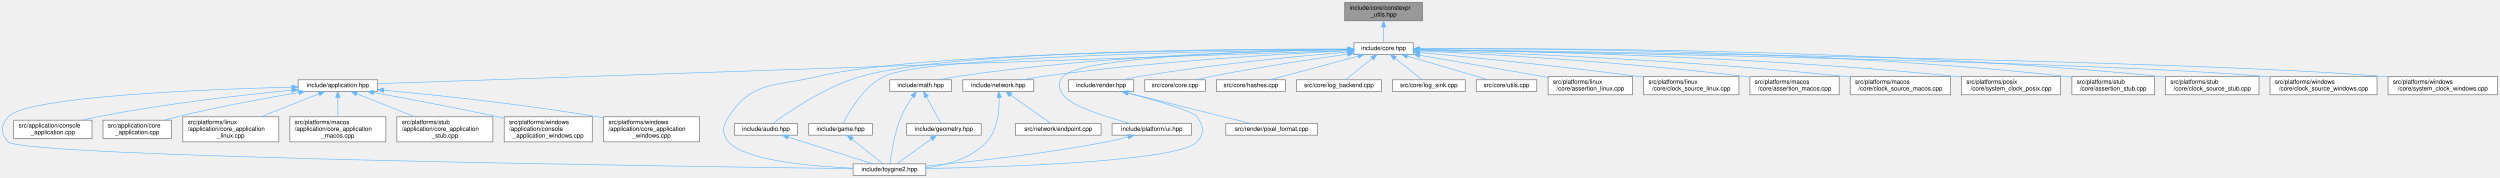
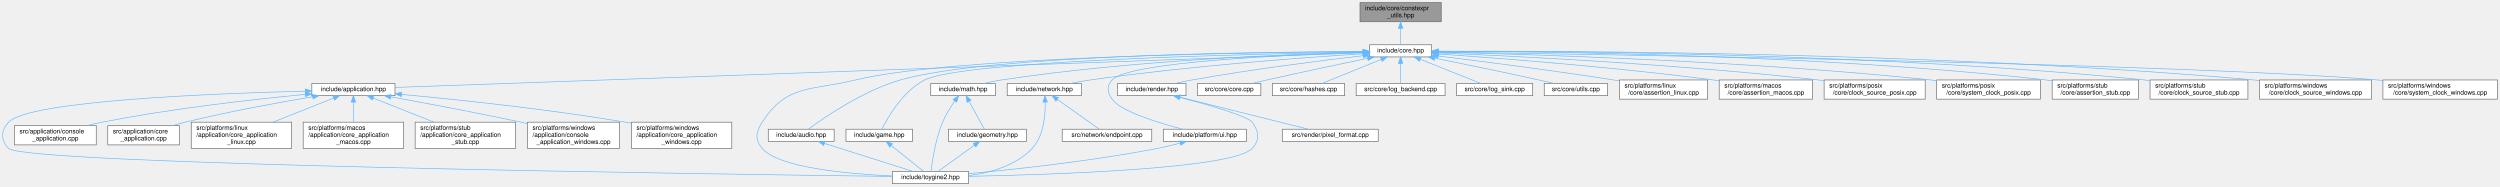
- <svg xmlns="http://www.w3.org/2000/svg" xmlns:xlink="http://www.w3.org/1999/xlink" width="4088pt" height="291pt" viewBox="0.00 0.00 4087.89 291.00">
+ <svg xmlns="http://www.w3.org/2000/svg" xmlns:xlink="http://www.w3.org/1999/xlink" width="3908pt" height="291pt" viewBox="0.00 0.00 3907.89 291.00">
  <g id="page0,1_graph0" class="graph" transform="scale(1 1) rotate(0) translate(4 287)">
    <g id="Node000001" class="node">
      <g id="a_Node000001">
        <a xlink:title="Constexpr helpers for compile-time string and buffer operations.">
-           <polygon fill="#999999" stroke="#666666" points="2321.89,-283 2194.89,-283 2194.89,-253 2321.89,-253 2321.89,-283" />
-           <text text-anchor="start" x="2202.89" y="-271" font-family="Helvetica,sans-Serif" font-size="10.00">include/core/constexpr</text>
-           <text text-anchor="middle" x="2258.39" y="-260" font-family="Helvetica,sans-Serif" font-size="10.00">_utils.hpp</text>
+           <polygon fill="#999999" stroke="#666666" points="2248.89,-283 2121.89,-283 2121.89,-253 2248.89,-253 2248.89,-283" />
+           <text text-anchor="start" x="2129.89" y="-271" font-family="Helvetica,sans-Serif" font-size="10.00">include/core/constexpr</text>
+           <text text-anchor="middle" x="2185.39" y="-260" font-family="Helvetica,sans-Serif" font-size="10.00">_utils.hpp</text>
        </a>
      </g>
    </g>
    <g id="Node000002" class="node">
      <g id="a_Node000002">
        <a xlink:href="../../da/d47/core_8hpp.html" target="_top" xlink:title="Umbrella header for the engine core module.">
-           <polygon fill="white" stroke="#666666" points="2306.89,-217 2209.89,-217 2209.89,-198 2306.89,-198 2306.89,-217" />
-           <text text-anchor="middle" x="2258.39" y="-205" font-family="Helvetica,sans-Serif" font-size="10.00">include/core.hpp</text>
+           <polygon fill="white" stroke="#666666" points="2233.89,-217 2136.89,-217 2136.89,-198 2233.89,-198 2233.89,-217" />
+           <text text-anchor="middle" x="2185.39" y="-205" font-family="Helvetica,sans-Serif" font-size="10.00">include/core.hpp</text>
        </a>
      </g>
    </g>
    <g id="edge1_Node000001_Node000002" class="edge">
      <g id="a_edge1_Node000001_Node000002">
        <a xlink:title=" ">
-           <path fill="none" stroke="#63b8ff" d="M2258.39,-242.75C2258.39,-233.72 2258.39,-224.03 2258.39,-217.27" />
-           <polygon fill="#63b8ff" stroke="#63b8ff" points="2254.89,-242.84 2258.39,-252.84 2261.89,-242.84 2254.89,-242.84" />
+           <path fill="none" stroke="#63b8ff" d="M2185.39,-242.75C2185.39,-233.72 2185.39,-224.03 2185.39,-217.27" />
+           <polygon fill="#63b8ff" stroke="#63b8ff" points="2181.89,-242.84 2185.39,-252.84 2188.89,-242.84 2181.89,-242.84" />
        </a>
      </g>
    </g>
    <g id="Node000003" class="node">
      <g id="a_Node000003">
        <a xlink:href="../../d4/d01/application_8hpp.html" target="_top" xlink:title="Umbrella header for the application module.">
          <polygon fill="white" stroke="#666666" points="613.39,-156.5 483.39,-156.5 483.39,-137.5 613.39,-137.5 613.39,-156.5" />
          <text text-anchor="middle" x="548.39" y="-144.5" font-family="Helvetica,sans-Serif" font-size="10.00">include/application.hpp</text>
        </a>
      </g>
    </g>
    <g id="edge2_Node000002_Node000003" class="edge">
      <g id="a_edge2_Node000002_Node000003">
        <a xlink:title=" ">
-           <path fill="none" stroke="#63b8ff" d="M2199.48,-204.48C1938.51,-195.56 887.49,-159.6 613.81,-150.24" />
-           <polygon fill="#63b8ff" stroke="#63b8ff" points="2199.4,-207.98 2209.51,-204.83 2199.63,-200.99 2199.4,-207.98" />
+           <path fill="none" stroke="#63b8ff" d="M2126.76,-204.4C1874.02,-195.37 878.41,-159.79 613.45,-150.33" />
+           <polygon fill="#63b8ff" stroke="#63b8ff" points="2126.72,-207.91 2136.84,-204.77 2126.97,-200.91 2126.72,-207.91" />
        </a>
      </g>
    </g>
    <g id="Node000004" class="node">
      <g id="a_Node000004">
        <a xlink:href="../../d8/d8c/toygine2_8hpp.html" target="_top" xlink:title="Main umbrella header for the engine.">
          <polygon fill="white" stroke="#666666" points="1509.89,-19 1390.89,-19 1390.89,0 1509.89,0 1509.89,-19" />
          <text text-anchor="middle" x="1450.39" y="-7" font-family="Helvetica,sans-Serif" font-size="10.00">include/toygine2.hpp</text>
        </a>
      </g>
    </g>
    <g id="edge27_Node000002_Node000004" class="edge">
      <g id="a_edge27_Node000002_Node000004">
        <a xlink:title=" ">
-           <path fill="none" stroke="#63b8ff" d="M2199.63,-206.54C2023.01,-206.22 1498.8,-201.84 1333.39,-162 1264.15,-145.33 1226,-155.83 1187.39,-96 1177.5,-80.69 1175.62,-68.92 1187.39,-55 1212.9,-24.8 1321.38,-15.09 1390.8,-11.97" />
-           <polygon fill="#63b8ff" stroke="#63b8ff" points="2199.77,-210.04 2209.77,-206.56 2199.78,-203.04 2199.77,-210.04" />
+           <path fill="none" stroke="#63b8ff" d="M2126.75,-206.26C1959.81,-205.13 1484.32,-198.68 1333.39,-162 1264.19,-145.19 1226,-155.83 1187.39,-96 1177.5,-80.69 1175.62,-68.92 1187.39,-55 1212.9,-24.8 1321.38,-15.09 1390.8,-11.97" />
+           <polygon fill="#63b8ff" stroke="#63b8ff" points="2126.8,-209.76 2136.82,-206.32 2126.85,-202.76 2126.8,-209.76" />
        </a>
      </g>
    </g>
    <g id="Node000012" class="node">
      <g id="a_Node000012">
        <a xlink:href="../../d1/d71/audio_8hpp.html" target="_top" xlink:title="Umbrella header for the audio module.">
          <polygon fill="white" stroke="#666666" points="1299.89,-85 1196.89,-85 1196.89,-66 1299.89,-66 1299.89,-85" />
          <text text-anchor="middle" x="1248.39" y="-73" font-family="Helvetica,sans-Serif" font-size="10.00">include/audio.hpp</text>
        </a>
      </g>
    </g>
    <g id="edge11_Node000002_Node000012" class="edge">
      <g id="a_edge11_Node000002_Node000012">
        <a xlink:title=" ">
-           <path fill="none" stroke="#63b8ff" d="M2199.68,-206.86C2032,-207.34 1553.36,-204.81 1403.39,-162 1344.87,-145.3 1284.15,-103.29 1259.64,-85.11" />
-           <polygon fill="#63b8ff" stroke="#63b8ff" points="2199.81,-210.36 2209.8,-206.82 2199.79,-203.36 2199.81,-210.36" />
+           <path fill="none" stroke="#63b8ff" d="M2126.38,-206.52C1968.45,-206.03 1538.94,-201.05 1403.39,-162 1344.91,-145.16 1284.17,-103.22 1259.64,-85.08" />
+           <polygon fill="#63b8ff" stroke="#63b8ff" points="2126.82,-210.02 2136.82,-206.55 2126.83,-203.02 2126.82,-210.02" />
        </a>
      </g>
    </g>
    <g id="Node000013" class="node">
      <g id="a_Node000013">
        <a xlink:href="../../d8/d39/game_8hpp.html" target="_top" xlink:title="Umbrella header for the game module.">
          <polygon fill="white" stroke="#666666" points="1422.39,-85 1318.39,-85 1318.39,-66 1422.39,-66 1422.39,-85" />
          <text text-anchor="middle" x="1370.39" y="-73" font-family="Helvetica,sans-Serif" font-size="10.00">include/game.hpp</text>
        </a>
      </g>
    </g>
    <g id="edge13_Node000002_Node000013" class="edge">
      <g id="a_edge13_Node000002_Node000013">
        <a xlink:title=" ">
-           <path fill="none" stroke="#63b8ff" d="M2199.69,-206C2023.73,-204.13 1508.57,-195.8 1441.39,-162 1407.26,-144.83 1383.45,-103.07 1374.41,-85.03" />
-           <polygon fill="#63b8ff" stroke="#63b8ff" points="2199.76,-209.5 2209.8,-206.11 2199.84,-202.5 2199.76,-209.5" />
+           <path fill="none" stroke="#63b8ff" d="M2126.42,-205.66C1961.19,-202.92 1501.82,-192.6 1441.39,-162 1407.3,-144.74 1383.47,-103.03 1374.42,-85.02" />
+           <polygon fill="#63b8ff" stroke="#63b8ff" points="2126.81,-209.16 2136.87,-205.83 2126.92,-202.16 2126.81,-209.16" />
        </a>
      </g>
    </g>
    <g id="Node000014" class="node">
      <g id="a_Node000014">
        <a xlink:href="../../d4/d78/math_8hpp.html" target="_top" xlink:title="Umbrella header for the math module.">
          <polygon fill="white" stroke="#666666" points="1551.89,-156.5 1450.89,-156.5 1450.89,-137.5 1551.89,-137.5 1551.89,-156.5" />
          <text text-anchor="middle" x="1501.39" y="-144.5" font-family="Helvetica,sans-Serif" font-size="10.00">include/math.hpp</text>
        </a>
      </g>
    </g>
    <g id="edge15_Node000002_Node000014" class="edge">
      <g id="a_edge15_Node000002_Node000014">
        <a xlink:title=" ">
-           <path fill="none" stroke="#63b8ff" d="M2199.39,-206.02C2078.86,-204.31 1795.96,-196.61 1561.39,-162 1552.29,-160.66 1542.53,-158.64 1533.58,-156.55" />
-           <polygon fill="#63b8ff" stroke="#63b8ff" points="2199.46,-209.52 2209.51,-206.15 2199.55,-202.52 2199.46,-209.52" />
+           <path fill="none" stroke="#63b8ff" d="M2126.22,-205.39C2014.99,-202.62 1767.36,-193.18 1561.39,-162 1552.29,-160.62 1542.53,-158.59 1533.59,-156.5" />
+           <polygon fill="#63b8ff" stroke="#63b8ff" points="2126.47,-208.9 2136.55,-205.64 2126.64,-201.9 2126.47,-208.9" />
        </a>
      </g>
    </g>
    <g id="Node000016" class="node">
      <g id="a_Node000016">
        <a xlink:href="../../d6/d67/network_8hpp.html" target="_top" xlink:title="Umbrella header for the network module.">
          <polygon fill="white" stroke="#666666" points="1686.39,-156.5 1570.39,-156.5 1570.39,-137.5 1686.39,-137.5 1686.39,-156.5" />
          <text text-anchor="middle" x="1628.39" y="-144.5" font-family="Helvetica,sans-Serif" font-size="10.00">include/network.hpp</text>
        </a>
      </g>
    </g>
    <g id="edge19_Node000002_Node000016" class="edge">
      <g id="a_edge19_Node000002_Node000016">
        <a xlink:title=" ">
-           <path fill="none" stroke="#63b8ff" d="M2199.57,-203.99C2097.58,-199.15 1881.45,-186.74 1700.39,-162 1689.79,-160.55 1678.39,-158.55 1667.86,-156.51" />
-           <polygon fill="#63b8ff" stroke="#63b8ff" points="2199.52,-207.49 2209.67,-204.46 2199.85,-200.5 2199.52,-207.49" />
+           <path fill="none" stroke="#63b8ff" d="M2126.5,-203.01C2035,-197.17 1853.32,-183.83 1700.39,-162 1690.05,-160.52 1678.95,-158.56 1668.63,-156.57" />
+           <polygon fill="#63b8ff" stroke="#63b8ff" points="2126.46,-206.52 2136.67,-203.66 2126.91,-199.53 2126.46,-206.52" />
        </a>
      </g>
    </g>
    <g id="Node000018" class="node">
      <g id="a_Node000018">
        <a xlink:href="../../de/dd6/ui_8hpp.html" target="_top" xlink:title="Umbrella header for platform UI types.">
          <polygon fill="white" stroke="#666666" points="1944.39,-85 1814.39,-85 1814.39,-66 1944.39,-66 1944.39,-85" />
          <text text-anchor="middle" x="1879.39" y="-73" font-family="Helvetica,sans-Serif" font-size="10.00">include/platform/ui.hpp</text>
        </a>
      </g>
    </g>
    <g id="edge22_Node000002_Node000018" class="edge">
      <g id="a_edge22_Node000002_Node000018">
        <a xlink:title=" ">
-           <path fill="none" stroke="#63b8ff" d="M2199.68,-205.89C2069.44,-203.91 1765.36,-195.71 1734.39,-162 1725.37,-152.18 1726.83,-142.98 1734.39,-132 1747.22,-113.35 1805.65,-95.27 1844.31,-85.05" />
-           <polygon fill="#63b8ff" stroke="#63b8ff" points="2199.82,-209.39 2209.87,-206.03 2199.92,-202.39 2199.82,-209.39" />
+           <path fill="none" stroke="#63b8ff" d="M2126.66,-205.01C2010.48,-201.46 1760.25,-190.54 1734.39,-162 1725.43,-152.12 1726.83,-142.98 1734.39,-132 1747.22,-113.35 1805.65,-95.27 1844.31,-85.05" />
+           <polygon fill="#63b8ff" stroke="#63b8ff" points="2126.7,-208.51 2136.8,-205.31 2126.91,-201.52 2126.7,-208.51" />
        </a>
      </g>
    </g>
    <g id="Node000019" class="node">
      <g id="a_Node000019">
        <a xlink:href="../../d6/d4b/render_8hpp.html" target="_top" xlink:title="Umbrella header for the render module.">
          <polygon fill="white" stroke="#666666" points="1849.89,-156.5 1742.89,-156.5 1742.89,-137.5 1849.89,-137.5 1849.89,-156.5" />
          <text text-anchor="middle" x="1796.39" y="-144.5" font-family="Helvetica,sans-Serif" font-size="10.00">include/render.hpp</text>
        </a>
      </g>
    </g>
    <g id="edge24_Node000002_Node000019" class="edge">
      <g id="a_edge24_Node000002_Node000019">
        <a xlink:title=" ">
-           <path fill="none" stroke="#63b8ff" d="M2199.51,-201.93C2121.42,-195.41 1979.47,-181.98 1859.39,-162 1850.32,-160.49 1840.6,-158.51 1831.57,-156.52" />
-           <polygon fill="#63b8ff" stroke="#63b8ff" points="2199.38,-205.43 2209.63,-202.76 2199.95,-198.45 2199.38,-205.43" />
+           <path fill="none" stroke="#63b8ff" d="M2126.74,-199.98C2061.3,-192.36 1952.39,-178.65 1859.39,-162 1850.56,-160.42 1841.1,-158.46 1832.26,-156.51" />
+           <polygon fill="#63b8ff" stroke="#63b8ff" points="2126.52,-203.48 2136.86,-201.15 2127.33,-196.53 2126.52,-203.48" />
        </a>
      </g>
    </g>
    <g id="Node000021" class="node">
      <g id="a_Node000021">
        <a xlink:href="../../da/de0/core_8cpp.html" target="_top" xlink:title="Implementation of toy::initialize() and toy::deInitialize() lifecycle functions.">
          <polygon fill="white" stroke="#666666" points="1966.89,-156.5 1867.89,-156.5 1867.89,-137.5 1966.89,-137.5 1966.89,-156.5" />
          <text text-anchor="middle" x="1917.39" y="-144.5" font-family="Helvetica,sans-Serif" font-size="10.00">src/core/core.cpp</text>
        </a>
      </g>
    </g>
    <g id="edge28_Node000002_Node000021" class="edge">
      <g id="a_edge28_Node000002_Node000021">
        <a xlink:title=" ">
-           <path fill="none" stroke="#63b8ff" d="M2199.84,-198.59C2142.64,-190.56 2053.22,-177.16 1976.39,-162 1968.23,-160.39 1959.48,-158.44 1951.3,-156.52" />
-           <polygon fill="#63b8ff" stroke="#63b8ff" points="2199.4,-202.07 2209.78,-199.98 2200.36,-195.13 2199.4,-202.07" />
+           <path fill="none" stroke="#63b8ff" d="M2133.89,-195.88C2091.54,-187.07 2030,-174.07 1976.39,-162 1968.79,-160.29 1960.65,-158.4 1952.92,-156.57" />
+           <polygon fill="#63b8ff" stroke="#63b8ff" points="2133.18,-199.31 2143.69,-197.92 2134.61,-192.46 2133.18,-199.31" />
        </a>
      </g>
    </g>
    <g id="Node000022" class="node">
      <g id="a_Node000022">
        <a xlink:href="../../db/d2d/hashes_8cpp.html" target="_top" xlink:title="Table-driven implementations of toy::crc8(), toy::crc16(), and toy::crc32().">
          <polygon fill="white" stroke="#666666" points="2097.89,-156.5 1984.89,-156.5 1984.89,-137.5 2097.89,-137.5 2097.89,-156.5" />
          <text text-anchor="middle" x="2041.39" y="-144.5" font-family="Helvetica,sans-Serif" font-size="10.00">src/core/hashes.cpp</text>
        </a>
      </g>
    </g>
    <g id="edge29_Node000002_Node000022" class="edge">
      <g id="a_edge29_Node000002_Node000022">
        <a xlink:title=" ">
-           <path fill="none" stroke="#63b8ff" d="M2216.93,-195.32C2174.97,-184.01 2111,-166.77 2072.98,-156.52" />
-           <polygon fill="#63b8ff" stroke="#63b8ff" points="2216.27,-198.77 2226.83,-197.99 2218.09,-192.01 2216.27,-198.77" />
+           <path fill="none" stroke="#63b8ff" d="M2154.82,-194.08C2127,-182.78 2086.68,-166.4 2062.35,-156.52" />
+           <polygon fill="#63b8ff" stroke="#63b8ff" points="2153.86,-197.47 2164.45,-197.99 2156.5,-190.99 2153.86,-197.47" />
        </a>
      </g>
    </g>
    <g id="Node000023" class="node">
      <g id="a_Node000023">
        <a xlink:href="../../d8/d34/log__backend_8cpp.html" target="_top" xlink:title="Implementation of toy::log::Backend lifecycle, sink, and timestamp-policy accessors.">
          <polygon fill="white" stroke="#666666" points="2254.89,-156.5 2115.89,-156.5 2115.89,-137.5 2254.89,-137.5 2254.89,-156.5" />
          <text text-anchor="middle" x="2185.39" y="-144.5" font-family="Helvetica,sans-Serif" font-size="10.00">src/core/log_backend.cpp</text>
        </a>
      </g>
    </g>
    <g id="edge30_Node000002_Node000023" class="edge">
      <g id="a_edge30_Node000002_Node000023">
        <a xlink:title=" ">
-           <path fill="none" stroke="#63b8ff" d="M2239.71,-191.54C2225.93,-180.49 2207.65,-165.84 2196.2,-156.67" />
-           <polygon fill="#63b8ff" stroke="#63b8ff" points="2237.62,-194.35 2247.61,-197.87 2242,-188.88 2237.62,-194.35" />
+           <path fill="none" stroke="#63b8ff" d="M2185.39,-187.66C2185.39,-177.24 2185.39,-164.8 2185.39,-156.67" />
+           <polygon fill="#63b8ff" stroke="#63b8ff" points="2181.89,-187.87 2185.39,-197.87 2188.89,-187.87 2181.89,-187.87" />
        </a>
      </g>
    </g>
    <g id="Node000024" class="node">
      <g id="a_Node000024">
        <a xlink:href="../../d2/d51/log__sink_8cpp.html" target="_top" xlink:title="Out-of-line definitions for toy::log::ISink.">
          <polygon fill="white" stroke="#666666" points="2391.89,-156.5 2272.89,-156.5 2272.89,-137.5 2391.89,-137.5 2391.89,-156.5" />
          <text text-anchor="middle" x="2332.39" y="-144.5" font-family="Helvetica,sans-Serif" font-size="10.00">src/core/log_sink.cpp</text>
        </a>
      </g>
    </g>
    <g id="edge31_Node000002_Node000024" class="edge">
      <g id="a_edge31_Node000002_Node000024">
        <a xlink:title=" ">
-           <path fill="none" stroke="#63b8ff" d="M2277.31,-191.54C2291.29,-180.49 2309.82,-165.84 2321.42,-156.67" />
-           <polygon fill="#63b8ff" stroke="#63b8ff" points="2274.98,-188.92 2269.3,-197.87 2279.32,-194.41 2274.98,-188.92" />
+           <path fill="none" stroke="#63b8ff" d="M2216.22,-194.23C2244.63,-182.92 2286.04,-166.44 2310.98,-156.52" />
+           <polygon fill="#63b8ff" stroke="#63b8ff" points="2214.76,-191.04 2206.76,-197.99 2217.35,-197.55 2214.76,-191.04" />
        </a>
      </g>
    </g>
    <g id="Node000025" class="node">
      <g id="a_Node000025">
        <a xlink:href="../../de/d06/utils_8cpp.html" target="_top" xlink:title="Definitions for string, encoding, and number utilities declared in core/utils.hpp.">
          <polygon fill="white" stroke="#666666" points="2508.89,-156.5 2409.89,-156.5 2409.89,-137.5 2508.89,-137.5 2508.89,-156.5" />
          <text text-anchor="middle" x="2459.39" y="-144.5" font-family="Helvetica,sans-Serif" font-size="10.00">src/core/utils.cpp</text>
        </a>
      </g>
    </g>
    <g id="edge32_Node000002_Node000025" class="edge">
      <g id="a_edge32_Node000002_Node000025">
        <a xlink:title=" ">
-           <path fill="none" stroke="#63b8ff" d="M2297.53,-195.11C2336.41,-183.79 2395.13,-166.7 2430.12,-156.52" />
-           <polygon fill="#63b8ff" stroke="#63b8ff" points="2296.24,-191.84 2287.61,-197.99 2298.19,-198.56 2296.24,-191.84" />
+           <path fill="none" stroke="#63b8ff" d="M2238.78,-196.02C2282.56,-187.3 2346.1,-174.36 2401.39,-162 2408.97,-160.3 2417.08,-158.4 2424.77,-156.56" />
+           <polygon fill="#63b8ff" stroke="#63b8ff" points="2238.04,-192.6 2228.92,-197.98 2239.41,-199.46 2238.04,-192.6" />
        </a>
      </g>
    </g>
    <g id="Node000026" class="node">
      <g id="a_Node000026">
        <a xlink:href="../../df/de5/assertion__linux_8cpp.html" target="_top" xlink:title="Linux implementation of the toy::assertion crash handler and stack trace capture.">
          <polygon fill="white" stroke="#666666" points="2665.39,-162 2527.39,-162 2527.39,-132 2665.39,-132 2665.39,-162" />
          <text text-anchor="start" x="2535.39" y="-150" font-family="Helvetica,sans-Serif" font-size="10.00">src/platforms/linux</text>
          <text text-anchor="middle" x="2596.39" y="-139" font-family="Helvetica,sans-Serif" font-size="10.00">/core/assertion_linux.cpp</text>
        </a>
      </g>
    </g>
    <g id="edge33_Node000002_Node000026" class="edge">
      <g id="a_edge33_Node000002_Node000026">
        <a xlink:title=" ">
-           <path fill="none" stroke="#63b8ff" d="M2317.46,-196.53C2370.18,-187.6 2449.46,-174.08 2518.39,-162 2521.23,-161.5 2524.14,-160.99 2527.07,-160.47" />
-           <polygon fill="#63b8ff" stroke="#63b8ff" points="2316.56,-193.13 2307.28,-198.25 2317.73,-200.03 2316.56,-193.13" />
+           <path fill="none" stroke="#63b8ff" d="M2244.31,-199.43C2310.96,-191.26 2422.66,-176.98 2518.39,-162 2521.24,-161.55 2524.15,-161.09 2527.09,-160.6" />
+           <polygon fill="#63b8ff" stroke="#63b8ff" points="2243.52,-196.01 2234.01,-200.69 2244.37,-202.95 2243.52,-196.01" />
        </a>
      </g>
    </g>
    <g id="Node000027" class="node">
      <g id="a_Node000027">
-         <a xlink:href="../../d4/d42/clock__source__linux_8cpp.html" target="_top" xlink:title="Implementation of toy::chrono::ClockSource and toy::chrono::SteadyClock for Linux.">
-           <polygon fill="white" stroke="#666666" points="2839.39,-162 2683.39,-162 2683.39,-132 2839.39,-132 2839.39,-162" />
-           <text text-anchor="start" x="2691.39" y="-150" font-family="Helvetica,sans-Serif" font-size="10.00">src/platforms/linux</text>
-           <text text-anchor="middle" x="2761.39" y="-139" font-family="Helvetica,sans-Serif" font-size="10.00">/core/clock_source_linux.cpp</text>
+         <a xlink:href="../../d5/d5a/assertion__macos_8cpp.html" target="_top" xlink:title="macOS implementation of the toy::assertion crash handler and stack trace capture.">
+           <polygon fill="white" stroke="#666666" points="2829.39,-162 2683.39,-162 2683.39,-132 2829.39,-132 2829.39,-162" />
+           <text text-anchor="start" x="2691.39" y="-150" font-family="Helvetica,sans-Serif" font-size="10.00">src/platforms/macos</text>
+           <text text-anchor="middle" x="2756.39" y="-139" font-family="Helvetica,sans-Serif" font-size="10.00">/core/assertion_macos.cpp</text>
        </a>
      </g>
    </g>
    <g id="edge34_Node000002_Node000027" class="edge">
      <g id="a_edge34_Node000002_Node000027">
        <a xlink:title=" ">
-           <path fill="none" stroke="#63b8ff" d="M2317.13,-201.21C2397.8,-193.71 2547.35,-179 2674.39,-162 2677.27,-161.61 2680.2,-161.21 2683.16,-160.79" />
-           <polygon fill="#63b8ff" stroke="#63b8ff" points="2316.79,-197.72 2307.16,-202.13 2317.44,-204.69 2316.79,-197.72" />
+           <path fill="none" stroke="#63b8ff" d="M2244.34,-202.63C2336.39,-196.26 2519.74,-182.21 2674.39,-162 2677.25,-161.63 2680.17,-161.22 2683.11,-160.8" />
+           <polygon fill="#63b8ff" stroke="#63b8ff" points="2243.85,-199.16 2234.11,-203.34 2244.33,-206.14 2243.85,-199.16" />
        </a>
      </g>
    </g>
    <g id="Node000028" class="node">
      <g id="a_Node000028">
-         <a xlink:href="../../d5/d5a/assertion__macos_8cpp.html" target="_top" xlink:title="macOS implementation of the toy::assertion crash handler and stack trace capture.">
-           <polygon fill="white" stroke="#666666" points="3003.39,-162 2857.39,-162 2857.39,-132 3003.39,-132 3003.39,-162" />
-           <text text-anchor="start" x="2865.39" y="-150" font-family="Helvetica,sans-Serif" font-size="10.00">src/platforms/macos</text>
-           <text text-anchor="middle" x="2930.39" y="-139" font-family="Helvetica,sans-Serif" font-size="10.00">/core/assertion_macos.cpp</text>
+         <a xlink:href="../../d6/d79/clock__source__posix_8cpp.html" target="_top" xlink:title="Implementation of toy::chrono::ClockSource and toy::chrono::SteadyClock for POSIX.">
+           <polygon fill="white" stroke="#666666" points="3005.39,-162 2847.39,-162 2847.39,-132 3005.39,-132 3005.39,-162" />
+           <text text-anchor="start" x="2855.39" y="-150" font-family="Helvetica,sans-Serif" font-size="10.00">src/platforms/posix</text>
+           <text text-anchor="middle" x="2926.39" y="-139" font-family="Helvetica,sans-Serif" font-size="10.00">/core/clock_source_posix.cpp</text>
        </a>
      </g>
    </g>
    <g id="edge35_Node000002_Node000028" class="edge">
      <g id="a_edge35_Node000002_Node000028">
        <a xlink:title=" ">
-           <path fill="none" stroke="#63b8ff" d="M2317.31,-203.89C2423.69,-198.77 2654.75,-185.78 2848.39,-162 2851.25,-161.65 2854.17,-161.27 2857.12,-160.86" />
-           <polygon fill="#63b8ff" stroke="#63b8ff" points="2316.93,-200.4 2307.1,-204.37 2317.26,-207.4 2316.93,-200.4" />
+           <path fill="none" stroke="#63b8ff" d="M2244.58,-204.25C2359.4,-199.48 2620.23,-186.74 2838.39,-162 2841.31,-161.67 2844.28,-161.31 2847.28,-160.93" />
+           <polygon fill="#63b8ff" stroke="#63b8ff" points="2244.11,-200.76 2234.26,-204.67 2244.4,-207.76 2244.11,-200.76" />
        </a>
      </g>
    </g>
    <g id="Node000029" class="node">
      <g id="a_Node000029">
-         <a xlink:href="../../d6/d9a/clock__source__macos_8cpp.html" target="_top" xlink:title="Implementation of toy::chrono::ClockSource and toy::chrono::SteadyClock for macOS.">
-           <polygon fill="white" stroke="#666666" points="3185.39,-162 3021.39,-162 3021.39,-132 3185.39,-132 3185.39,-162" />
-           <text text-anchor="start" x="3029.39" y="-150" font-family="Helvetica,sans-Serif" font-size="10.00">src/platforms/macos</text>
-           <text text-anchor="middle" x="3103.39" y="-139" font-family="Helvetica,sans-Serif" font-size="10.00">/core/clock_source_macos.cpp</text>
+         <a xlink:href="../../db/d09/system__clock__posix_8cpp.html" target="_top" xlink:title="Implementation of toy::chrono::SystemClock for POSIX.">
+           <polygon fill="white" stroke="#666666" points="3185.39,-162 3023.39,-162 3023.39,-132 3185.39,-132 3185.39,-162" />
+           <text text-anchor="start" x="3031.39" y="-150" font-family="Helvetica,sans-Serif" font-size="10.00">src/platforms/posix</text>
+           <text text-anchor="middle" x="3104.39" y="-139" font-family="Helvetica,sans-Serif" font-size="10.00">/core/system_clock_posix.cpp</text>
        </a>
      </g>
    </g>
    <g id="edge36_Node000002_Node000029" class="edge">
      <g id="a_edge36_Node000002_Node000029">
        <a xlink:title=" ">
-           <path fill="none" stroke="#63b8ff" d="M2317.32,-204.9C2444.55,-201.04 2754.28,-189.41 3012.39,-162 3015.25,-161.7 3018.16,-161.37 3021.09,-161.01" />
-           <polygon fill="#63b8ff" stroke="#63b8ff" points="2316.92,-201.41 2307.03,-205.21 2317.13,-208.41 2316.92,-201.41" />
+           <path fill="none" stroke="#63b8ff" d="M2244.31,-205.37C2380.32,-202.33 2726.58,-192.03 3014.39,-162 3017.22,-161.7 3020.09,-161.38 3023,-161.04" />
+           <polygon fill="#63b8ff" stroke="#63b8ff" points="2244.03,-201.88 2234.11,-205.6 2244.18,-208.88 2244.03,-201.88" />
        </a>
      </g>
    </g>
    <g id="Node000030" class="node">
      <g id="a_Node000030">
-         <a xlink:href="../../db/d09/system__clock__posix_8cpp.html" target="_top" xlink:title="Implementation of toy::chrono::SystemClock for POSIX.">
-           <polygon fill="white" stroke="#666666" points="3365.39,-162 3203.39,-162 3203.39,-132 3365.39,-132 3365.39,-162" />
-           <text text-anchor="start" x="3211.39" y="-150" font-family="Helvetica,sans-Serif" font-size="10.00">src/platforms/posix</text>
-           <text text-anchor="middle" x="3284.39" y="-139" font-family="Helvetica,sans-Serif" font-size="10.00">/core/system_clock_posix.cpp</text>
+         <a xlink:href="../../d7/d90/assertion__stub_8cpp.html" target="_top" xlink:title="Stub definitions for the assertion callback API declared in core/assertion.hpp.">
+           <polygon fill="white" stroke="#666666" points="3338.89,-162 3203.89,-162 3203.89,-132 3338.89,-132 3338.89,-162" />
+           <text text-anchor="start" x="3211.89" y="-150" font-family="Helvetica,sans-Serif" font-size="10.00">src/platforms/stub</text>
+           <text text-anchor="middle" x="3271.39" y="-139" font-family="Helvetica,sans-Serif" font-size="10.00">/core/assertion_stub.cpp</text>
        </a>
      </g>
    </g>
    <g id="edge37_Node000002_Node000030" class="edge">
      <g id="a_edge37_Node000002_Node000030">
        <a xlink:title=" ">
-           <path fill="none" stroke="#63b8ff" d="M2317.46,-205.88C2465.48,-203.85 2864.04,-195.45 3194.39,-162 3197.22,-161.71 3200.1,-161.4 3203,-161.06" />
-           <polygon fill="#63b8ff" stroke="#63b8ff" points="2317.2,-202.38 2307.24,-206.01 2317.29,-209.38 2317.2,-202.38" />
+           <path fill="none" stroke="#63b8ff" d="M2244.43,-206.69C2400.24,-206.59 2835.2,-202.39 3194.39,-162 3197.49,-161.65 3200.66,-161.25 3203.86,-160.81" />
+           <polygon fill="#63b8ff" stroke="#63b8ff" points="2244.13,-203.19 2234.13,-206.69 2244.14,-210.19 2244.13,-203.19" />
        </a>
      </g>
    </g>
    <g id="Node000031" class="node">
      <g id="a_Node000031">
-         <a xlink:href="../../d7/d90/assertion__stub_8cpp.html" target="_top" xlink:title="Stub definitions for the assertion callback API declared in core/assertion.hpp.">
-           <polygon fill="white" stroke="#666666" points="3518.89,-162 3383.89,-162 3383.89,-132 3518.89,-132 3518.89,-162" />
-           <text text-anchor="start" x="3391.89" y="-150" font-family="Helvetica,sans-Serif" font-size="10.00">src/platforms/stub</text>
-           <text text-anchor="middle" x="3451.39" y="-139" font-family="Helvetica,sans-Serif" font-size="10.00">/core/assertion_stub.cpp</text>
+         <a xlink:href="../../d4/dbf/clock__source__stub_8cpp.html" target="_top" xlink:title="Stub implementations of toy::chrono::ClockSource, toy::chrono::SteadyClock, and toy::chrono::SystemCl...">
+           <polygon fill="white" stroke="#666666" points="3509.89,-162 3356.89,-162 3356.89,-132 3509.89,-132 3509.89,-162" />
+           <text text-anchor="start" x="3364.89" y="-150" font-family="Helvetica,sans-Serif" font-size="10.00">src/platforms/stub</text>
+           <text text-anchor="middle" x="3433.39" y="-139" font-family="Helvetica,sans-Serif" font-size="10.00">/core/clock_source_stub.cpp</text>
        </a>
      </g>
    </g>
    <g id="edge38_Node000002_Node000031" class="edge">
      <g id="a_edge38_Node000002_Node000031">
        <a xlink:title=" ">
-           <path fill="none" stroke="#63b8ff" d="M2316.98,-207.05C2483.22,-207.97 2971.81,-206.4 3374.39,-162 3377.49,-161.66 3380.66,-161.26 3383.86,-160.83" />
-           <polygon fill="#63b8ff" stroke="#63b8ff" points="2316.99,-203.55 2306.97,-206.98 2316.95,-210.55 2316.99,-203.55" />
+           <path fill="none" stroke="#63b8ff" d="M2244.04,-206.84C2414.86,-207.28 2926.54,-204.64 3348.39,-162 3351.06,-161.73 3353.79,-161.43 3356.53,-161.1" />
+           <polygon fill="#63b8ff" stroke="#63b8ff" points="2244.02,-203.34 2234.01,-206.81 2244,-210.34 2244.02,-203.34" />
        </a>
      </g>
    </g>
    <g id="Node000032" class="node">
      <g id="a_Node000032">
-         <a xlink:href="../../d4/dbf/clock__source__stub_8cpp.html" target="_top" xlink:title="Stub implementations of toy::chrono::ClockSource, toy::chrono::SteadyClock, and toy::chrono::SystemCl...">
-           <polygon fill="white" stroke="#666666" points="3689.89,-162 3536.89,-162 3536.89,-132 3689.89,-132 3689.89,-162" />
-           <text text-anchor="start" x="3544.89" y="-150" font-family="Helvetica,sans-Serif" font-size="10.00">src/platforms/stub</text>
-           <text text-anchor="middle" x="3613.39" y="-139" font-family="Helvetica,sans-Serif" font-size="10.00">/core/clock_source_stub.cpp</text>
+         <a xlink:href="../../d0/db3/clock__source__windows_8cpp.html" target="_top" xlink:title="Implementation of toy::chrono::ClockSource and toy::chrono::SteadyClock for Windows.">
+           <polygon fill="white" stroke="#666666" points="3702.89,-162 3527.89,-162 3527.89,-132 3702.89,-132 3702.89,-162" />
+           <text text-anchor="start" x="3535.89" y="-150" font-family="Helvetica,sans-Serif" font-size="10.00">src/platforms/windows</text>
+           <text text-anchor="middle" x="3615.39" y="-139" font-family="Helvetica,sans-Serif" font-size="10.00">/core/clock_source_windows.cpp</text>
        </a>
      </g>
    </g>
    <g id="edge39_Node000002_Node000032" class="edge">
      <g id="a_edge39_Node000002_Node000032">
        <a xlink:title=" ">
-           <path fill="none" stroke="#63b8ff" d="M2317.08,-207.11C2498.05,-208.43 3063.21,-208.27 3528.39,-162 3531.06,-161.73 3533.79,-161.44 3536.53,-161.11" />
-           <polygon fill="#63b8ff" stroke="#63b8ff" points="2317.01,-203.61 2306.98,-207.03 2316.95,-210.61 2317.01,-203.61" />
+           <path fill="none" stroke="#63b8ff" d="M2244.11,-206.87C2430.88,-207.56 3027.83,-205.9 3519.39,-162 3522.15,-161.75 3524.96,-161.48 3527.8,-161.18" />
+           <polygon fill="#63b8ff" stroke="#63b8ff" points="2243.98,-203.37 2233.96,-206.83 2243.95,-210.37 2243.98,-203.37" />
        </a>
      </g>
    </g>
    <g id="Node000033" class="node">
      <g id="a_Node000033">
-         <a xlink:href="../../d0/db3/clock__source__windows_8cpp.html" target="_top" xlink:title="Implementation of toy::chrono::ClockSource and toy::chrono::SteadyClock for Windows.">
-           <polygon fill="white" stroke="#666666" points="3882.89,-162 3707.89,-162 3707.89,-132 3882.89,-132 3882.89,-162" />
-           <text text-anchor="start" x="3715.89" y="-150" font-family="Helvetica,sans-Serif" font-size="10.00">src/platforms/windows</text>
-           <text text-anchor="middle" x="3795.39" y="-139" font-family="Helvetica,sans-Serif" font-size="10.00">/core/clock_source_windows.cpp</text>
+         <a xlink:href="../../d4/d3a/system__clock__windows_8cpp.html" target="_top" xlink:title="Implementation of toy::chrono::SystemClock for Windows.">
+           <polygon fill="white" stroke="#666666" points="3899.89,-162 3720.89,-162 3720.89,-132 3899.89,-132 3899.89,-162" />
+           <text text-anchor="start" x="3728.89" y="-150" font-family="Helvetica,sans-Serif" font-size="10.00">src/platforms/windows</text>
+           <text text-anchor="middle" x="3810.39" y="-139" font-family="Helvetica,sans-Serif" font-size="10.00">/core/system_clock_windows.cpp</text>
        </a>
      </g>
    </g>
    <g id="edge40_Node000002_Node000033" class="edge">
      <g id="a_edge40_Node000002_Node000033">
        <a xlink:title=" ">
-           <path fill="none" stroke="#63b8ff" d="M2317.27,-205.58C2552.36,-201.76 3424.23,-186.23 3699.39,-162 3702.15,-161.76 3704.96,-161.49 3707.8,-161.19" />
-           <polygon fill="#63b8ff" stroke="#63b8ff" points="2317.16,-202.08 2307.21,-205.74 2317.27,-209.08 2317.16,-202.08" />
-         </a>
-       </g>
-     </g>
-     <g id="Node000034" class="node">
-       <g id="a_Node000034">
-         <a xlink:href="../../d4/d3a/system__clock__windows_8cpp.html" target="_top" xlink:title="Implementation of toy::chrono::SystemClock for Windows.">
-           <polygon fill="white" stroke="#666666" points="4079.89,-162 3900.89,-162 3900.89,-132 4079.89,-132 4079.89,-162" />
-           <text text-anchor="start" x="3908.89" y="-150" font-family="Helvetica,sans-Serif" font-size="10.00">src/platforms/windows</text>
-           <text text-anchor="middle" x="3990.39" y="-139" font-family="Helvetica,sans-Serif" font-size="10.00">/core/system_clock_windows.cpp</text>
-         </a>
-       </g>
-     </g>
-     <g id="edge41_Node000002_Node000034" class="edge">
-       <g id="a_edge41_Node000002_Node000034">
-         <a xlink:title=" ">
-           <path fill="none" stroke="#63b8ff" d="M2317.01,-205.81C2570.91,-202.66 3577.05,-188.73 3892.39,-162 3895.13,-161.77 3897.91,-161.51 3900.71,-161.23" />
-           <polygon fill="#63b8ff" stroke="#63b8ff" points="2316.84,-202.31 2306.89,-205.93 2316.93,-209.31 2316.84,-202.31" />
+           <path fill="none" stroke="#63b8ff" d="M2244.13,-205.68C2487.71,-202.12 3419.32,-187.12 3712.39,-162 3715.13,-161.77 3717.91,-161.5 3720.71,-161.22" />
+           <polygon fill="#63b8ff" stroke="#63b8ff" points="2244.01,-202.18 2234.06,-205.82 2244.11,-209.18 2244.01,-202.18" />
        </a>
      </g>
    </g>
    <g id="edge3_Node000003_Node000004" class="edge">
      <g id="a_edge3_Node000003_Node000004">
        <a xlink:title=" ">
          <path fill="none" stroke="#63b8ff" d="M472.97,-144.52C332.01,-140.96 40,-129.58 9.39,-96 -2.89,-82.53 -3.3,-68.08 9.39,-55 33.81,-29.81 1121.17,-14.61 1390.51,-11.22" />
          <polygon fill="#63b8ff" stroke="#63b8ff" points="473.18,-148.02 483.26,-144.77 473.35,-141.03 473.18,-148.02" />
        </a>
      </g>
    </g>
    <g id="Node000005" class="node">
      <g id="a_Node000005">
        <a xlink:href="../../db/db6/console__application_8cpp.html" target="_top" xlink:title="Implementations for toy::application::ConsoleApplication.">
          <polygon fill="white" stroke="#666666" points="146.39,-90.5 18.39,-90.5 18.39,-60.5 146.39,-60.5 146.39,-90.5" />
          <text text-anchor="start" x="26.39" y="-78.5" font-family="Helvetica,sans-Serif" font-size="10.00">src/application/console</text>
          <text text-anchor="middle" x="82.39" y="-67.5" font-family="Helvetica,sans-Serif" font-size="10.00">_application.cpp</text>
        </a>
      </g>
    </g>
    <g id="edge4_Node000003_Node000005" class="edge">
      <g id="a_edge4_Node000003_Node000005">
        <a xlink:title=" ">
          <path fill="none" stroke="#63b8ff" d="M472.88,-139.44C393.4,-131.82 264.87,-117.49 155.39,-96 147.53,-94.46 139.28,-92.55 131.26,-90.52" />
          <polygon fill="#63b8ff" stroke="#63b8ff" points="473,-142.96 483.28,-140.42 473.66,-135.99 473,-142.96" />
        </a>
      </g>
    </g>
    <g id="Node000006" class="node">
      <g id="a_Node000006">
        <a xlink:href="../../d0/dbb/core__application_8cpp.html" target="_top" xlink:title="Implementations for toy::application::CoreApplication.">
          <polygon fill="white" stroke="#666666" points="276.39,-90.5 164.39,-90.5 164.39,-60.5 276.39,-60.5 276.39,-90.5" />
          <text text-anchor="start" x="172.39" y="-78.5" font-family="Helvetica,sans-Serif" font-size="10.00">src/application/core</text>
          <text text-anchor="middle" x="220.39" y="-67.5" font-family="Helvetica,sans-Serif" font-size="10.00">_application.cpp</text>
        </a>
      </g>
    </g>
    <g id="edge5_Node000003_Node000006" class="edge">
      <g id="a_edge5_Node000003_Node000006">
        <a xlink:title=" ">
          <path fill="none" stroke="#63b8ff" d="M484.61,-135.78C431.11,-126.75 352.83,-112.48 285.39,-96 278.75,-94.38 271.78,-92.49 264.98,-90.54" />
          <polygon fill="#63b8ff" stroke="#63b8ff" points="484.2,-139.26 494.64,-137.46 485.36,-132.36 484.2,-139.26" />
        </a>
      </g>
    </g>
    <g id="Node000007" class="node">
      <g id="a_Node000007">
        <a xlink:href="../../d0/d8a/core__application__linux_8cpp.html" target="_top" xlink:title="Linux implementations of toy::application::CoreApplication via POSIX APIs.">
          <polygon fill="white" stroke="#666666" points="451.89,-96 294.89,-96 294.89,-55 451.89,-55 451.89,-96" />
          <text text-anchor="start" x="302.89" y="-84" font-family="Helvetica,sans-Serif" font-size="10.00">src/platforms/linux</text>
          <text text-anchor="start" x="302.89" y="-73" font-family="Helvetica,sans-Serif" font-size="10.00">/application/core_application</text>
          <text text-anchor="middle" x="373.39" y="-62" font-family="Helvetica,sans-Serif" font-size="10.00">_linux.cpp</text>
        </a>
      </g>
    </g>
    <g id="edge6_Node000003_Node000007" class="edge">
      <g id="a_edge6_Node000003_Node000007">
        <a xlink:title=" ">
          <path fill="none" stroke="#63b8ff" d="M517.48,-133.73C491.21,-123.29 453.02,-108.13 422.55,-96.03" />
          <polygon fill="#63b8ff" stroke="#63b8ff" points="516.34,-137.04 526.93,-137.48 518.93,-130.53 516.34,-137.04" />
        </a>
      </g>
    </g>
    <g id="Node000008" class="node">
      <g id="a_Node000008">
        <a xlink:href="../../d8/d89/core__application__macos_8cpp.html" target="_top" xlink:title="macOS implementations of toy::application::CoreApplication via POSIX APIs.">
          <polygon fill="white" stroke="#666666" points="626.89,-96 469.89,-96 469.89,-55 626.89,-55 626.89,-96" />
          <text text-anchor="start" x="477.89" y="-84" font-family="Helvetica,sans-Serif" font-size="10.00">src/platforms/macos</text>
          <text text-anchor="start" x="477.89" y="-73" font-family="Helvetica,sans-Serif" font-size="10.00">/application/core_application</text>
          <text text-anchor="middle" x="548.39" y="-62" font-family="Helvetica,sans-Serif" font-size="10.00">_macos.cpp</text>
        </a>
      </g>
    </g>
    <g id="edge7_Node000003_Node000008" class="edge">
      <g id="a_edge7_Node000003_Node000008">
        <a xlink:title=" ">
          <path fill="none" stroke="#63b8ff" d="M548.39,-127.38C548.39,-117.74 548.39,-105.96 548.39,-96.17" />
          <polygon fill="#63b8ff" stroke="#63b8ff" points="544.89,-127.48 548.39,-137.48 551.89,-127.48 544.89,-127.48" />
        </a>
      </g>
    </g>
    <g id="Node000009" class="node">
      <g id="a_Node000009">
        <a xlink:href="../../db/da8/core__application__stub_8cpp.html" target="_top" xlink:title="Stub implementation of toy::application::CoreApplication::sleep() for platforms without OS sleep supp...">
          <polygon fill="white" stroke="#666666" points="801.89,-96 644.89,-96 644.89,-55 801.89,-55 801.89,-96" />
          <text text-anchor="start" x="652.89" y="-84" font-family="Helvetica,sans-Serif" font-size="10.00">src/platforms/stub</text>
          <text text-anchor="start" x="652.89" y="-73" font-family="Helvetica,sans-Serif" font-size="10.00">/application/core_application</text>
          <text text-anchor="middle" x="723.39" y="-62" font-family="Helvetica,sans-Serif" font-size="10.00">_stub.cpp</text>
        </a>
      </g>
    </g>
    <g id="edge8_Node000003_Node000009" class="edge">
      <g id="a_edge8_Node000003_Node000009">
        <a xlink:title=" ">
          <path fill="none" stroke="#63b8ff" d="M579.29,-133.73C605.56,-123.29 643.75,-108.13 674.22,-96.03" />
          <polygon fill="#63b8ff" stroke="#63b8ff" points="577.85,-130.53 569.84,-137.48 580.43,-137.04 577.85,-130.53" />
        </a>
      </g>
    </g>
    <g id="Node000010" class="node">
      <g id="a_Node000010">
        <a xlink:href="../../df/dd0/console__application__windows_8cpp.html" target="_top" xlink:title="Windows console entry-point argument conversion from UTF-16 to UTF-8.">
          <polygon fill="white" stroke="#666666" points="964.39,-96 820.39,-96 820.39,-55 964.39,-55 964.39,-96" />
          <text text-anchor="start" x="828.39" y="-84" font-family="Helvetica,sans-Serif" font-size="10.00">src/platforms/windows</text>
          <text text-anchor="start" x="828.39" y="-73" font-family="Helvetica,sans-Serif" font-size="10.00">/application/console</text>
          <text text-anchor="middle" x="892.39" y="-62" font-family="Helvetica,sans-Serif" font-size="10.00">_application_windows.cpp</text>
        </a>
      </g>
    </g>
    <g id="edge9_Node000003_Node000010" class="edge">
      <g id="a_edge9_Node000003_Node000010">
        <a xlink:title=" ">
          <path fill="none" stroke="#63b8ff" d="M606.74,-135.64C659.93,-126.01 740.62,-110.94 810.39,-96 813.53,-95.33 816.75,-94.62 819.99,-93.9" />
          <polygon fill="#63b8ff" stroke="#63b8ff" points="606.02,-132.21 596.81,-137.43 607.27,-139.1 606.02,-132.21" />
        </a>
      </g>
    </g>
    <g id="Node000011" class="node">
      <g id="a_Node000011">
        <a xlink:href="../../dc/d2d/core__application__windows_8cpp.html" target="_top" xlink:title="Windows implementations of toy::application::CoreApplication via Win32 APIs.">
          <polygon fill="white" stroke="#666666" points="1139.89,-96 982.89,-96 982.89,-55 1139.89,-55 1139.89,-96" />
          <text text-anchor="start" x="990.89" y="-84" font-family="Helvetica,sans-Serif" font-size="10.00">src/platforms/windows</text>
          <text text-anchor="start" x="990.89" y="-73" font-family="Helvetica,sans-Serif" font-size="10.00">/application/core_application</text>
          <text text-anchor="middle" x="1061.39" y="-62" font-family="Helvetica,sans-Serif" font-size="10.00">_windows.cpp</text>
        </a>
      </g>
    </g>
    <g id="edge10_Node000003_Node000011" class="edge">
      <g id="a_edge10_Node000003_Node000011">
        <a xlink:title=" ">
          <path fill="none" stroke="#63b8ff" d="M623.58,-139.47C708.77,-131.53 851.61,-116.6 973.39,-96 976.47,-95.48 979.61,-94.92 982.78,-94.33" />
          <polygon fill="#63b8ff" stroke="#63b8ff" points="623.11,-136 613.48,-140.4 623.76,-142.97 623.11,-136" />
        </a>
      </g>
    </g>
    <g id="edge12_Node000012_Node000004" class="edge">
      <g id="a_edge12_Node000012_Node000004">
        <a xlink:title=" ">
          <path fill="none" stroke="#63b8ff" d="M1284.71,-62.86C1292.83,-60.27 1301.4,-57.54 1309.39,-55 1349.02,-42.41 1394.95,-27.93 1423.35,-19" />
          <polygon fill="#63b8ff" stroke="#63b8ff" points="1283.56,-59.56 1275.1,-65.94 1285.69,-66.22 1283.56,-59.56" />
        </a>
      </g>
    </g>
    <g id="edge14_Node000013_Node000004" class="edge">
      <g id="a_edge14_Node000013_Node000004">
        <a xlink:title=" ">
          <path fill="none" stroke="#63b8ff" d="M1389.15,-59.49C1404.81,-46.96 1426.59,-29.54 1439.51,-19.2" />
          <polygon fill="#63b8ff" stroke="#63b8ff" points="1386.8,-56.89 1381.17,-65.87 1391.17,-62.35 1386.8,-56.89" />
        </a>
      </g>
    </g>
    <g id="edge18_Node000014_Node000004" class="edge">
      <g id="a_edge18_Node000014_Node000004">
        <a xlink:title=" ">
          <path fill="none" stroke="#63b8ff" d="M1488.39,-129.01C1481.83,-119.71 1474.25,-107.71 1469.39,-96 1458.24,-69.18 1453.15,-34.79 1451.28,-19.05" />
          <polygon fill="#63b8ff" stroke="#63b8ff" points="1485.74,-131.32 1494.47,-137.32 1491.38,-127.18 1485.74,-131.32" />
        </a>
      </g>
    </g>
    <g id="Node000015" class="node">
      <g id="a_Node000015">
        <a xlink:href="../../db/dbb/geometry_8hpp.html" target="_top" xlink:title="Umbrella header for the geometry module.">
          <polygon fill="white" stroke="#666666" points="1600.39,-85 1478.39,-85 1478.39,-66 1600.39,-66 1600.39,-85" />
          <text text-anchor="middle" x="1539.39" y="-73" font-family="Helvetica,sans-Serif" font-size="10.00">include/geometry.hpp</text>
        </a>
      </g>
    </g>
    <g id="edge16_Node000014_Node000015" class="edge">
      <g id="a_edge16_Node000014_Node000015">
        <a xlink:title=" ">
          <path fill="none" stroke="#63b8ff" d="M1510.99,-128.43C1518.56,-114.58 1528.8,-95.86 1534.69,-85.09" />
          <polygon fill="#63b8ff" stroke="#63b8ff" points="1507.77,-127.02 1506.05,-137.48 1513.91,-130.38 1507.77,-127.02" />
        </a>
      </g>
    </g>
    <g id="edge17_Node000015_Node000004" class="edge">
      <g id="a_edge17_Node000015_Node000004">
        <a xlink:title=" ">
          <path fill="none" stroke="#63b8ff" d="M1518.99,-59.83C1501.53,-47.28 1476.99,-29.63 1462.48,-19.2" />
          <polygon fill="#63b8ff" stroke="#63b8ff" points="1517.22,-62.87 1527.38,-65.87 1521.31,-57.19 1517.22,-62.87" />
        </a>
      </g>
    </g>
    <g id="edge20_Node000016_Node000004" class="edge">
      <g id="a_edge20_Node000016_Node000004">
        <a xlink:title=" ">
          <path fill="none" stroke="#63b8ff" d="M1629.78,-127.22C1630.22,-106.81 1627.62,-74.5 1609.39,-55 1584.03,-27.89 1543.64,-16.82 1509.92,-12.5" />
          <polygon fill="#63b8ff" stroke="#63b8ff" points="1626.27,-127.27 1629.28,-137.43 1633.27,-127.61 1626.27,-127.27" />
        </a>
      </g>
    </g>
    <g id="Node000017" class="node">
      <g id="a_Node000017">
        <a xlink:href="../../d3/d80/endpoint_8cpp.html" target="_top" xlink:title="Definitions for the toy::network::Endpoint destructor declared in network/endpoint....">
          <polygon fill="white" stroke="#666666" points="1796.39,-85 1656.39,-85 1656.39,-66 1796.39,-66 1796.39,-85" />
          <text text-anchor="middle" x="1726.39" y="-73" font-family="Helvetica,sans-Serif" font-size="10.00">src/network/endpoint.cpp</text>
        </a>
      </g>
    </g>
    <g id="edge21_Node000016_Node000017" class="edge">
      <g id="a_edge21_Node000016_Node000017">
        <a xlink:title=" ">
          <path fill="none" stroke="#63b8ff" d="M1648.73,-131.57C1668.52,-117.54 1697.91,-96.7 1714.27,-85.09" />
          <polygon fill="#63b8ff" stroke="#63b8ff" points="1646.53,-128.84 1640.4,-137.48 1650.58,-134.55 1646.53,-128.84" />
        </a>
      </g>
    </g>
    <g id="edge23_Node000018_Node000004" class="edge">
      <g id="a_edge23_Node000018_Node000004">
        <a xlink:title=" ">
          <path fill="none" stroke="#63b8ff" d="M1840.45,-63.2C1829.21,-60.22 1816.87,-57.22 1805.39,-55 1702.48,-35.08 1580.99,-22.09 1510.13,-15.54" />
          <polygon fill="#63b8ff" stroke="#63b8ff" points="1839.85,-66.67 1850.42,-65.91 1841.69,-59.91 1839.85,-66.67" />
        </a>
      </g>
    </g>
    <g id="edge25_Node000019_Node000004" class="edge">
      <g id="a_edge25_Node000019_Node000004">
        <a xlink:title=" ">
          <path fill="none" stroke="#63b8ff" d="M1840.17,-134.88C1884.17,-123.27 1946.47,-105.45 1953.39,-96 1964.14,-81.29 1965.69,-68.44 1953.39,-55 1923.97,-22.87 1637.05,-13.81 1510.19,-11.36" />
          <polygon fill="#63b8ff" stroke="#63b8ff" points="1839.04,-131.56 1830.25,-137.48 1840.81,-138.33 1839.04,-131.56" />
        </a>
      </g>
    </g>
    <g id="Node000020" class="node">
      <g id="a_Node000020">
        <a xlink:href="../../db/d3d/pixel__format_8cpp.html" target="_top" xlink:title="Definitions for pixelFormatName() and pixelFormatFromName() declared in render/pixel_format....">
          <polygon fill="white" stroke="#666666" points="2150.39,-85 2000.39,-85 2000.39,-66 2150.39,-66 2150.39,-85" />
          <text text-anchor="middle" x="2075.39" y="-73" font-family="Helvetica,sans-Serif" font-size="10.00">src/render/pixel_format.cpp</text>
        </a>
      </g>
    </g>
    <g id="edge26_Node000019_Node000020" class="edge">
      <g id="a_edge26_Node000019_Node000020">
        <a xlink:title=" ">
          <path fill="none" stroke="#63b8ff" d="M1840.5,-135.01C1896.05,-121.17 1990.32,-97.69 2040.89,-85.09" />
          <polygon fill="#63b8ff" stroke="#63b8ff" points="1839.45,-131.66 1830.6,-137.48 1841.15,-138.46 1839.45,-131.66" />
        </a>
      </g>
    </g>
  </g>
</svg>
